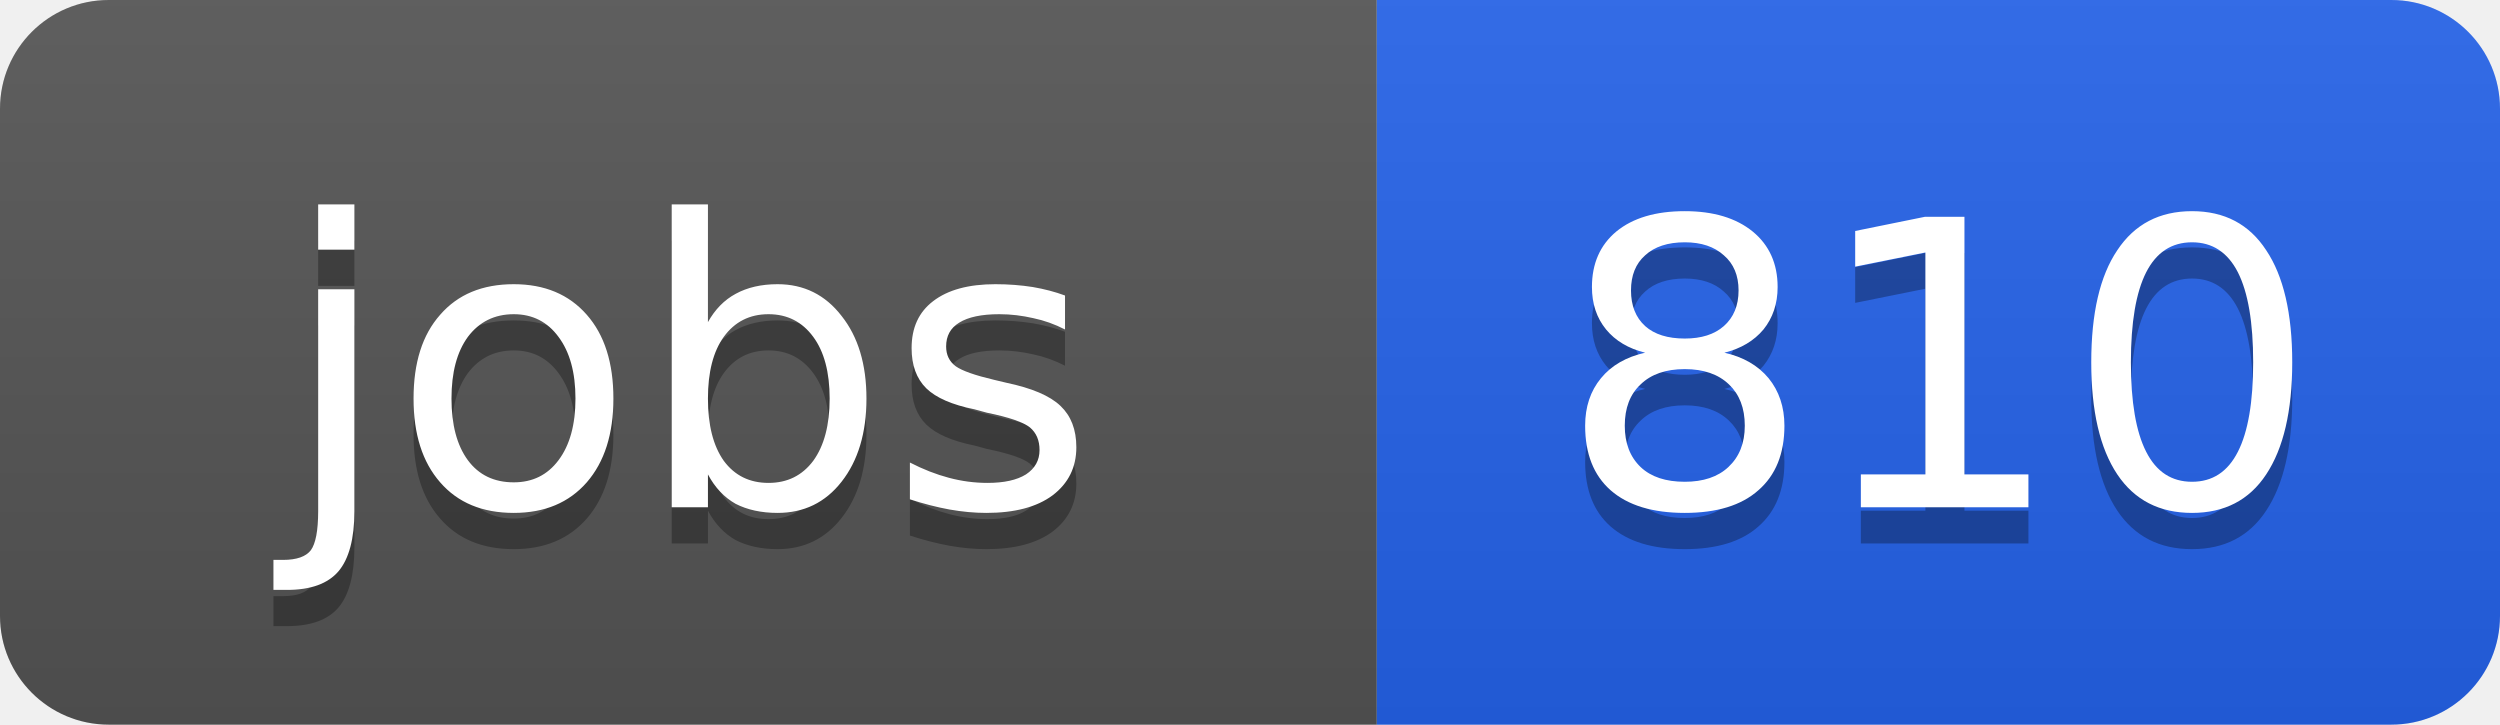
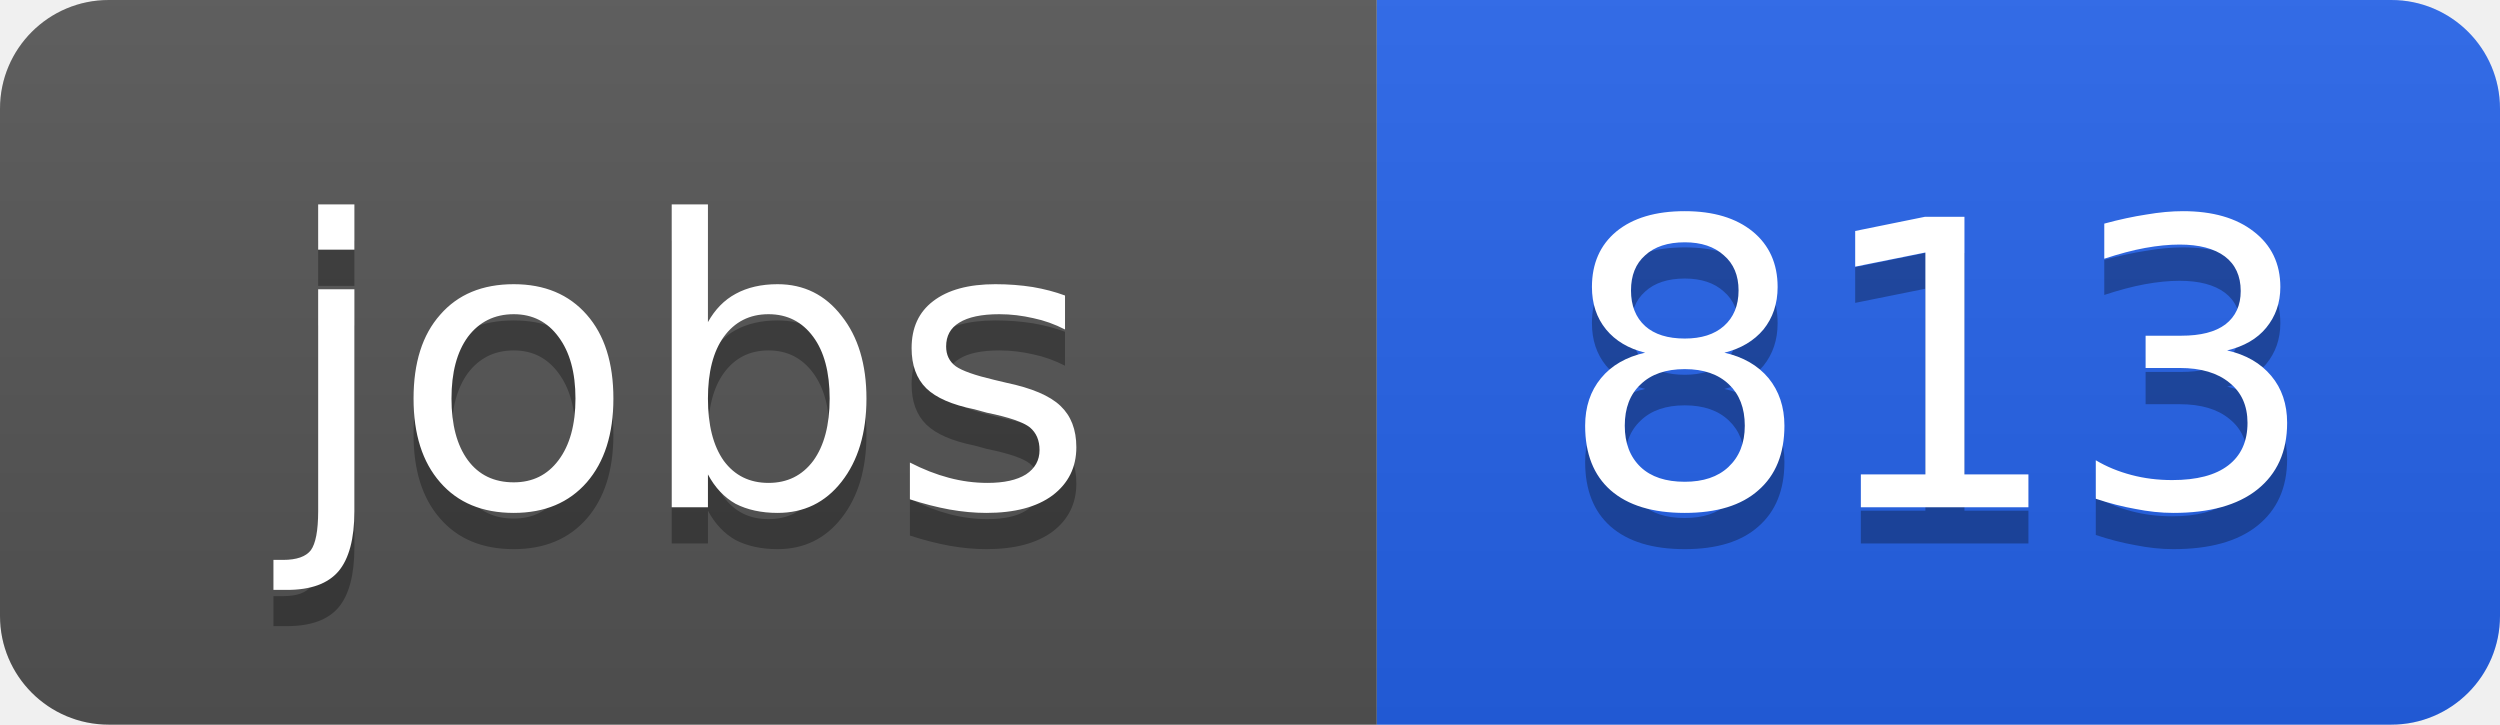
<svg xmlns="http://www.w3.org/2000/svg" width="69" height="20">
  <linearGradient id="b" x2="0" y2="100%">
    <stop offset="0" stop-color="#bbb" stop-opacity=".1" />
    <stop offset="1" stop-opacity=".1" />
  </linearGradient>
  <clipPath id="a">
    <rect width="69" height="20" rx="3" fill="#fff" />
  </clipPath>
  <g clip-path="url(#a)">
    <path fill="#555" d="M0 0h38v20H0z" />
    <path fill="#2563eb" d="M38 0h31v20H38z" />
    <path fill="url(#b)" d="M0 0h69v20H0z" />
  </g>
  <g fill="#fff" text-anchor="middle" font-family="DejaVu Sans,Verdana,Geneva,sans-serif" font-size="11">
    <text x="19" y="15" fill="#010101" fill-opacity=".3">jobs</text>
    <text x="19" y="14">jobs</text>
-     <text x="53.5" y="15" fill="#010101" fill-opacity=".3">810</text>
-     <text x="53.5" y="14">810</text>
+     <text x="53.5" y="15" fill="#010101" fill-opacity=".3">813</text>
+     <text x="53.5" y="14">813</text>
  </g>
</svg>
